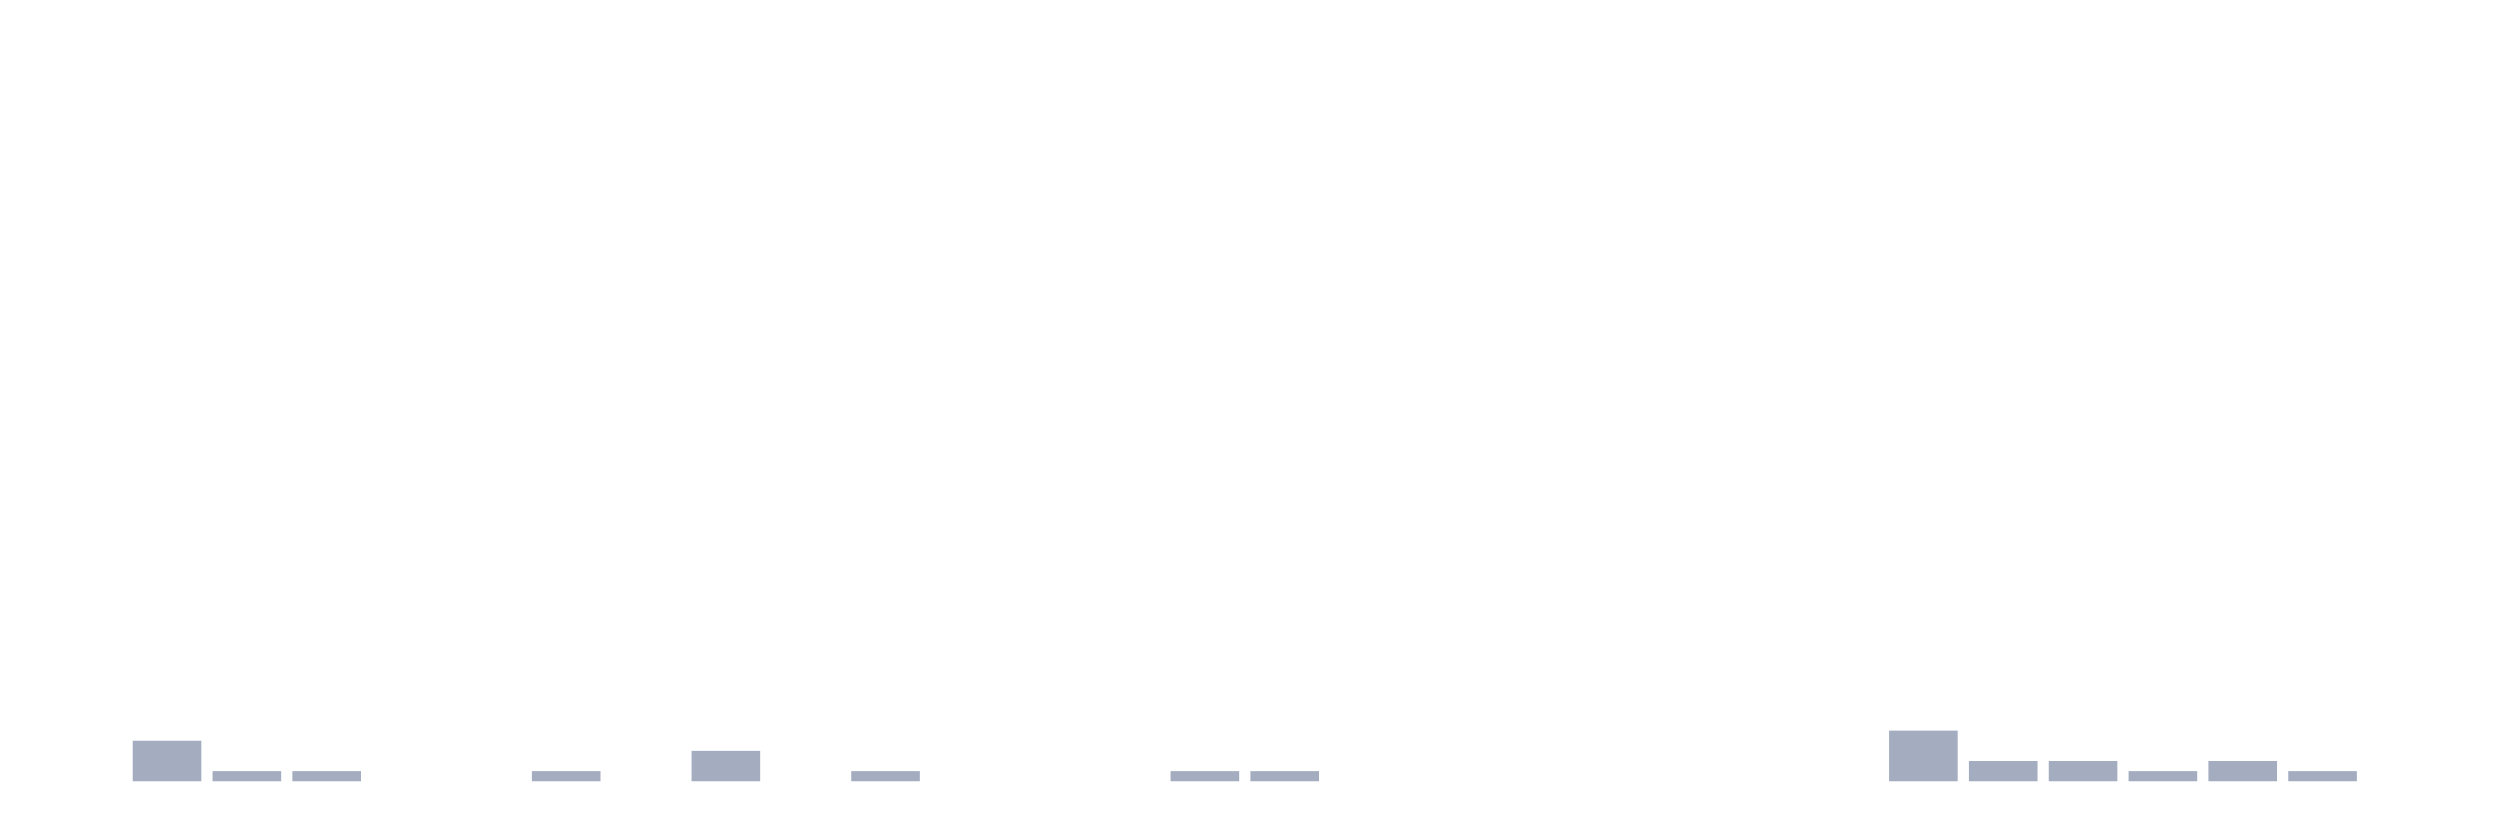
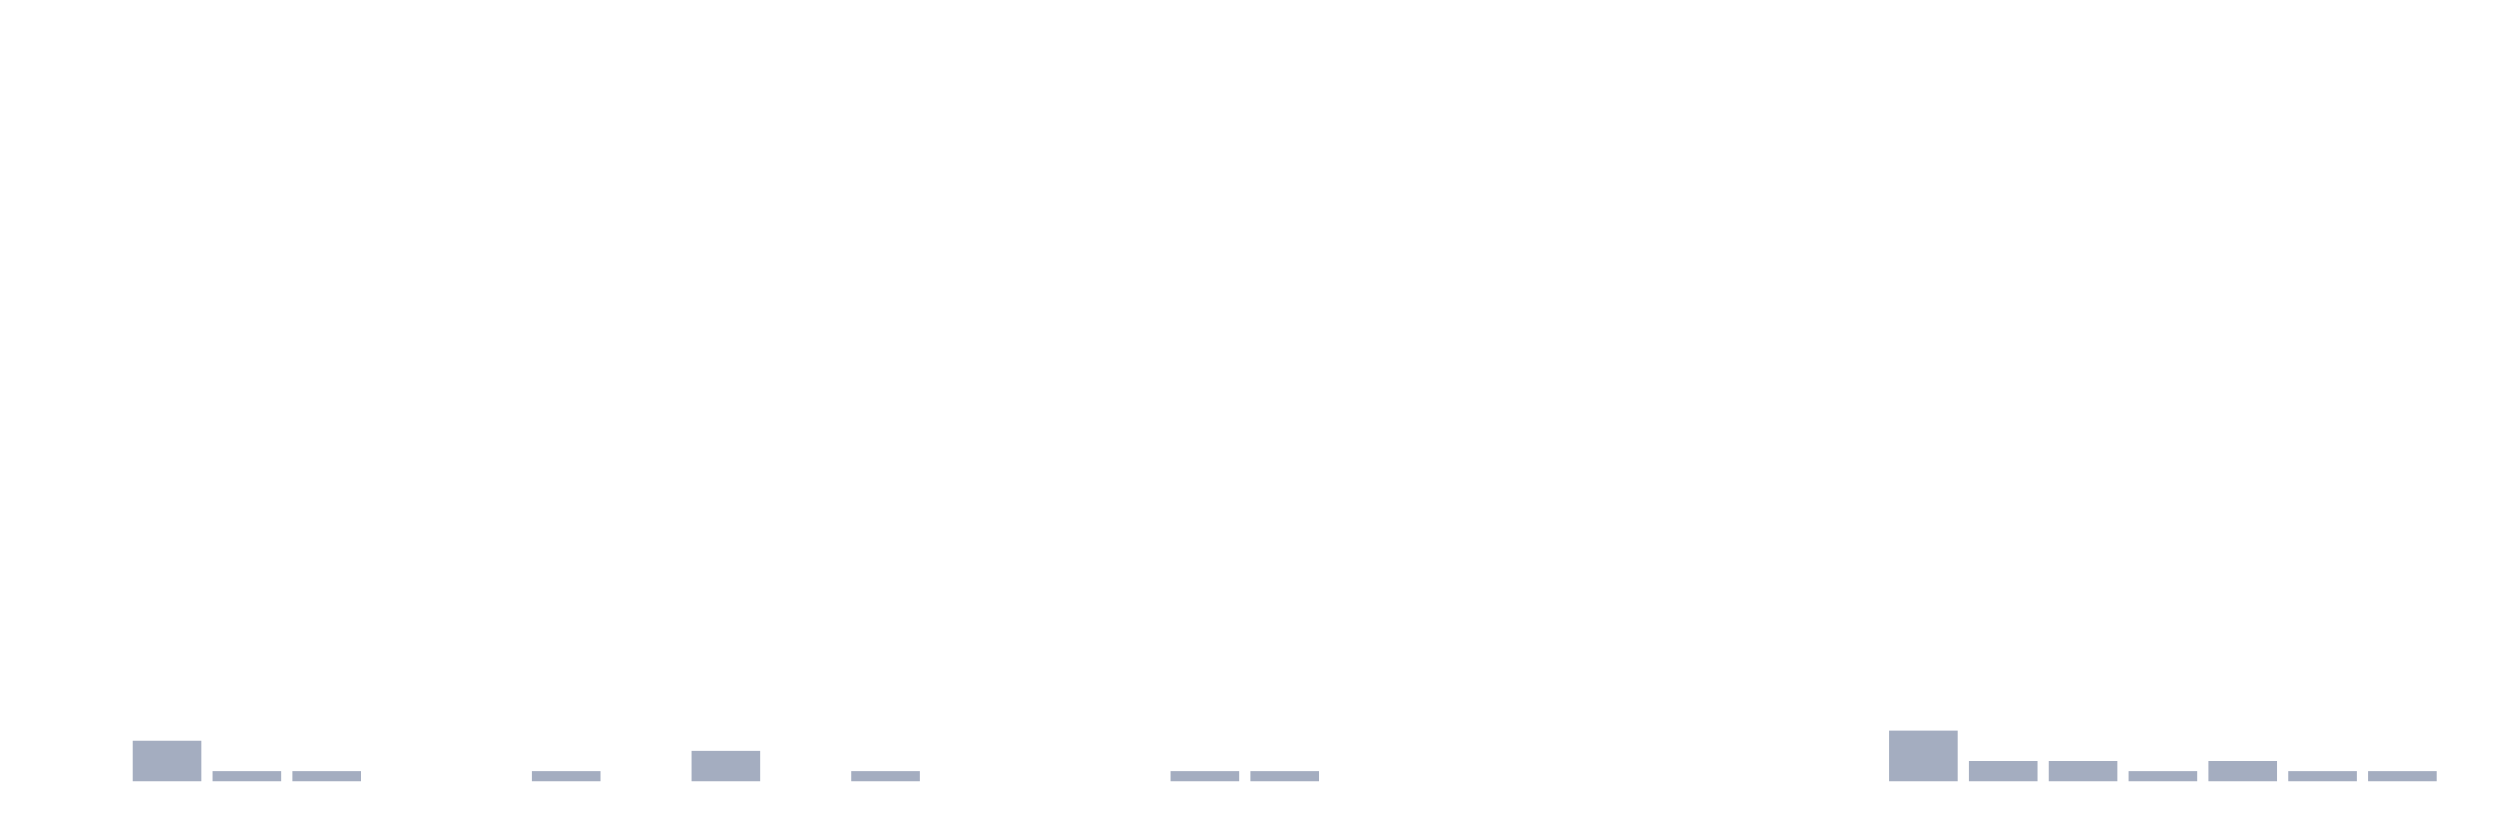
<svg xmlns="http://www.w3.org/2000/svg" viewBox="0 0 480 160">
  <g transform="translate(10,10)">
    <rect class="bar" x="0.153" width="13.175" y="140" height="0" fill="rgb(164,173,192)" />
    <rect class="bar" x="15.482" width="13.175" y="132.222" height="7.778" fill="rgb(164,173,192)" />
    <rect class="bar" x="30.81" width="13.175" y="138.056" height="1.944" fill="rgb(164,173,192)" />
    <rect class="bar" x="46.138" width="13.175" y="138.056" height="1.944" fill="rgb(164,173,192)" />
    <rect class="bar" x="61.466" width="13.175" y="140" height="0" fill="rgb(164,173,192)" />
    <rect class="bar" x="76.794" width="13.175" y="140" height="0" fill="rgb(164,173,192)" />
    <rect class="bar" x="92.123" width="13.175" y="138.056" height="1.944" fill="rgb(164,173,192)" />
    <rect class="bar" x="107.451" width="13.175" y="140" height="0" fill="rgb(164,173,192)" />
    <rect class="bar" x="122.779" width="13.175" y="134.167" height="5.833" fill="rgb(164,173,192)" />
    <rect class="bar" x="138.107" width="13.175" y="140" height="0" fill="rgb(164,173,192)" />
    <rect class="bar" x="153.436" width="13.175" y="138.056" height="1.944" fill="rgb(164,173,192)" />
    <rect class="bar" x="168.764" width="13.175" y="140" height="0" fill="rgb(164,173,192)" />
    <rect class="bar" x="184.092" width="13.175" y="140" height="0" fill="rgb(164,173,192)" />
    <rect class="bar" x="199.42" width="13.175" y="140" height="0" fill="rgb(164,173,192)" />
    <rect class="bar" x="214.748" width="13.175" y="138.056" height="1.944" fill="rgb(164,173,192)" />
    <rect class="bar" x="230.077" width="13.175" y="138.056" height="1.944" fill="rgb(164,173,192)" />
    <rect class="bar" x="245.405" width="13.175" y="140" height="0" fill="rgb(164,173,192)" />
    <rect class="bar" x="260.733" width="13.175" y="140" height="0" fill="rgb(164,173,192)" />
    <rect class="bar" x="276.061" width="13.175" y="140" height="0" fill="rgb(164,173,192)" />
    <rect class="bar" x="291.39" width="13.175" y="140" height="0" fill="rgb(164,173,192)" />
    <rect class="bar" x="306.718" width="13.175" y="140" height="0" fill="rgb(164,173,192)" />
    <rect class="bar" x="322.046" width="13.175" y="140" height="0" fill="rgb(164,173,192)" />
    <rect class="bar" x="337.374" width="13.175" y="140" height="0" fill="rgb(164,173,192)" />
    <rect class="bar" x="352.702" width="13.175" y="130.278" height="9.722" fill="rgb(164,173,192)" />
    <rect class="bar" x="368.031" width="13.175" y="136.111" height="3.889" fill="rgb(164,173,192)" />
    <rect class="bar" x="383.359" width="13.175" y="136.111" height="3.889" fill="rgb(164,173,192)" />
    <rect class="bar" x="398.687" width="13.175" y="138.056" height="1.944" fill="rgb(164,173,192)" />
    <rect class="bar" x="414.015" width="13.175" y="136.111" height="3.889" fill="rgb(164,173,192)" />
    <rect class="bar" x="429.344" width="13.175" y="138.056" height="1.944" fill="rgb(164,173,192)" />
-     <rect class="bar" x="444.672" width="13.175" y="140" height="0" fill="rgb(164,173,192)" />
+     <rect class="bar" x="444.672" width="13.175" y="138.056" height="1.944" fill="rgb(164,173,192)" />
  </g>
</svg>
